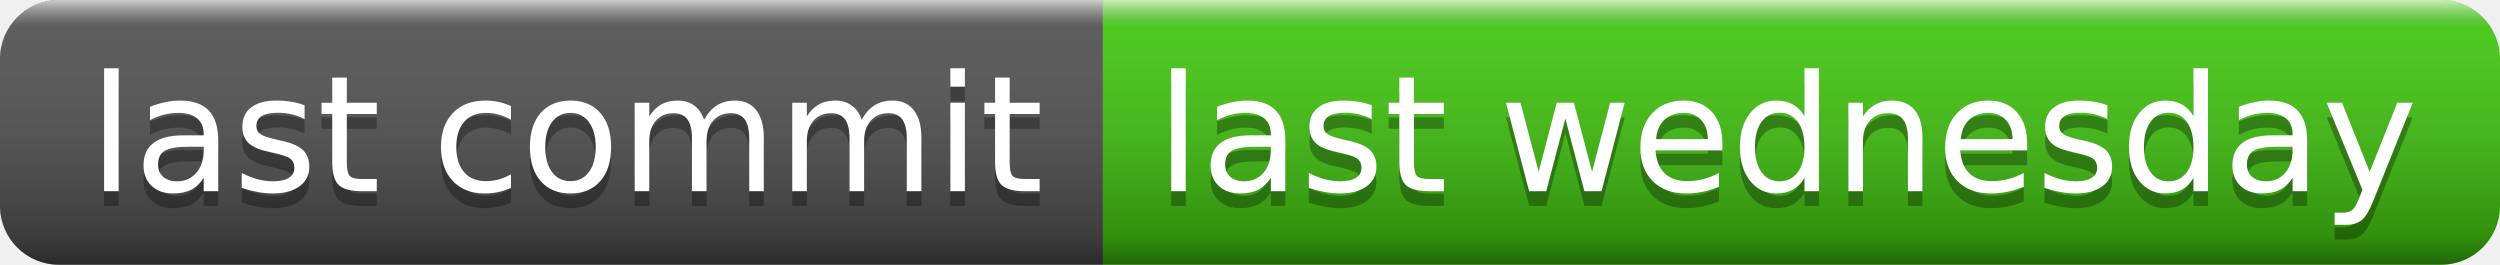
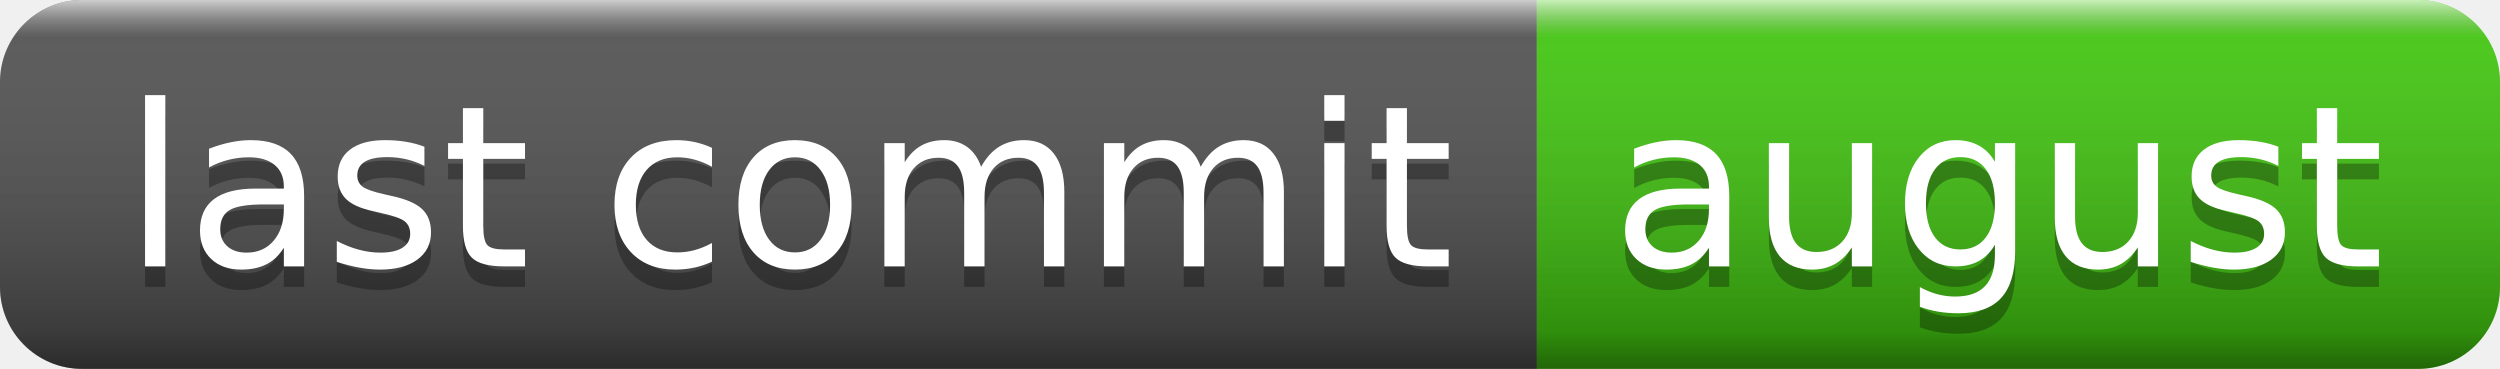
- <svg xmlns="http://www.w3.org/2000/svg" width="170" height="18" role="img" aria-label="last commit: last wednesday">
+ <svg xmlns="http://www.w3.org/2000/svg" width="122" height="18" role="img" aria-label="last commit: august">
  <linearGradient id="s" x2="0" y2="100%">
    <stop offset="0" stop-color="#fff" stop-opacity=".7" />
    <stop offset=".1" stop-color="#aaa" stop-opacity=".1" />
    <stop offset=".9" stop-color="#000" stop-opacity=".3" />
    <stop offset="1" stop-color="#000" stop-opacity=".5" />
  </linearGradient>
  <clipPath id="r">
-     <rect width="170" height="18" rx="4" fill="#fff" />
+     <rect width="122" height="18" rx="4" fill="#fff" />
  </clipPath>
  <g clip-path="url(#r)">
    <rect width="75" height="18" fill="#555" />
-     <rect x="75" width="95" height="18" fill="#4c1" />
-     <rect width="170" height="18" fill="url(#s)" />
+     <rect x="75" width="47" height="18" fill="#4c1" />
+     <rect width="122" height="18" fill="url(#s)" />
  </g>
  <g fill="#fff" text-anchor="middle" font-family="Verdana,Geneva,DejaVu Sans,sans-serif" text-rendering="geometricPrecision" font-size="110">
    <text aria-hidden="true" x="385" y="140" fill="#010101" fill-opacity=".3" transform="scale(.1)" textLength="650">last commit</text>
    <text x="385" y="130" transform="scale(.1)" fill="#fff" textLength="650">last commit</text>
-     <text aria-hidden="true" x="1215" y="140" fill="#010101" fill-opacity=".3" transform="scale(.1)" textLength="850">last wednesday</text>
-     <text x="1215" y="130" transform="scale(.1)" fill="#fff" textLength="850">last wednesday</text>
+     <text aria-hidden="true" x="975" y="140" fill="#010101" fill-opacity=".3" transform="scale(.1)" textLength="370">august</text>
+     <text x="975" y="130" transform="scale(.1)" fill="#fff" textLength="370">august</text>
  </g>
</svg>
